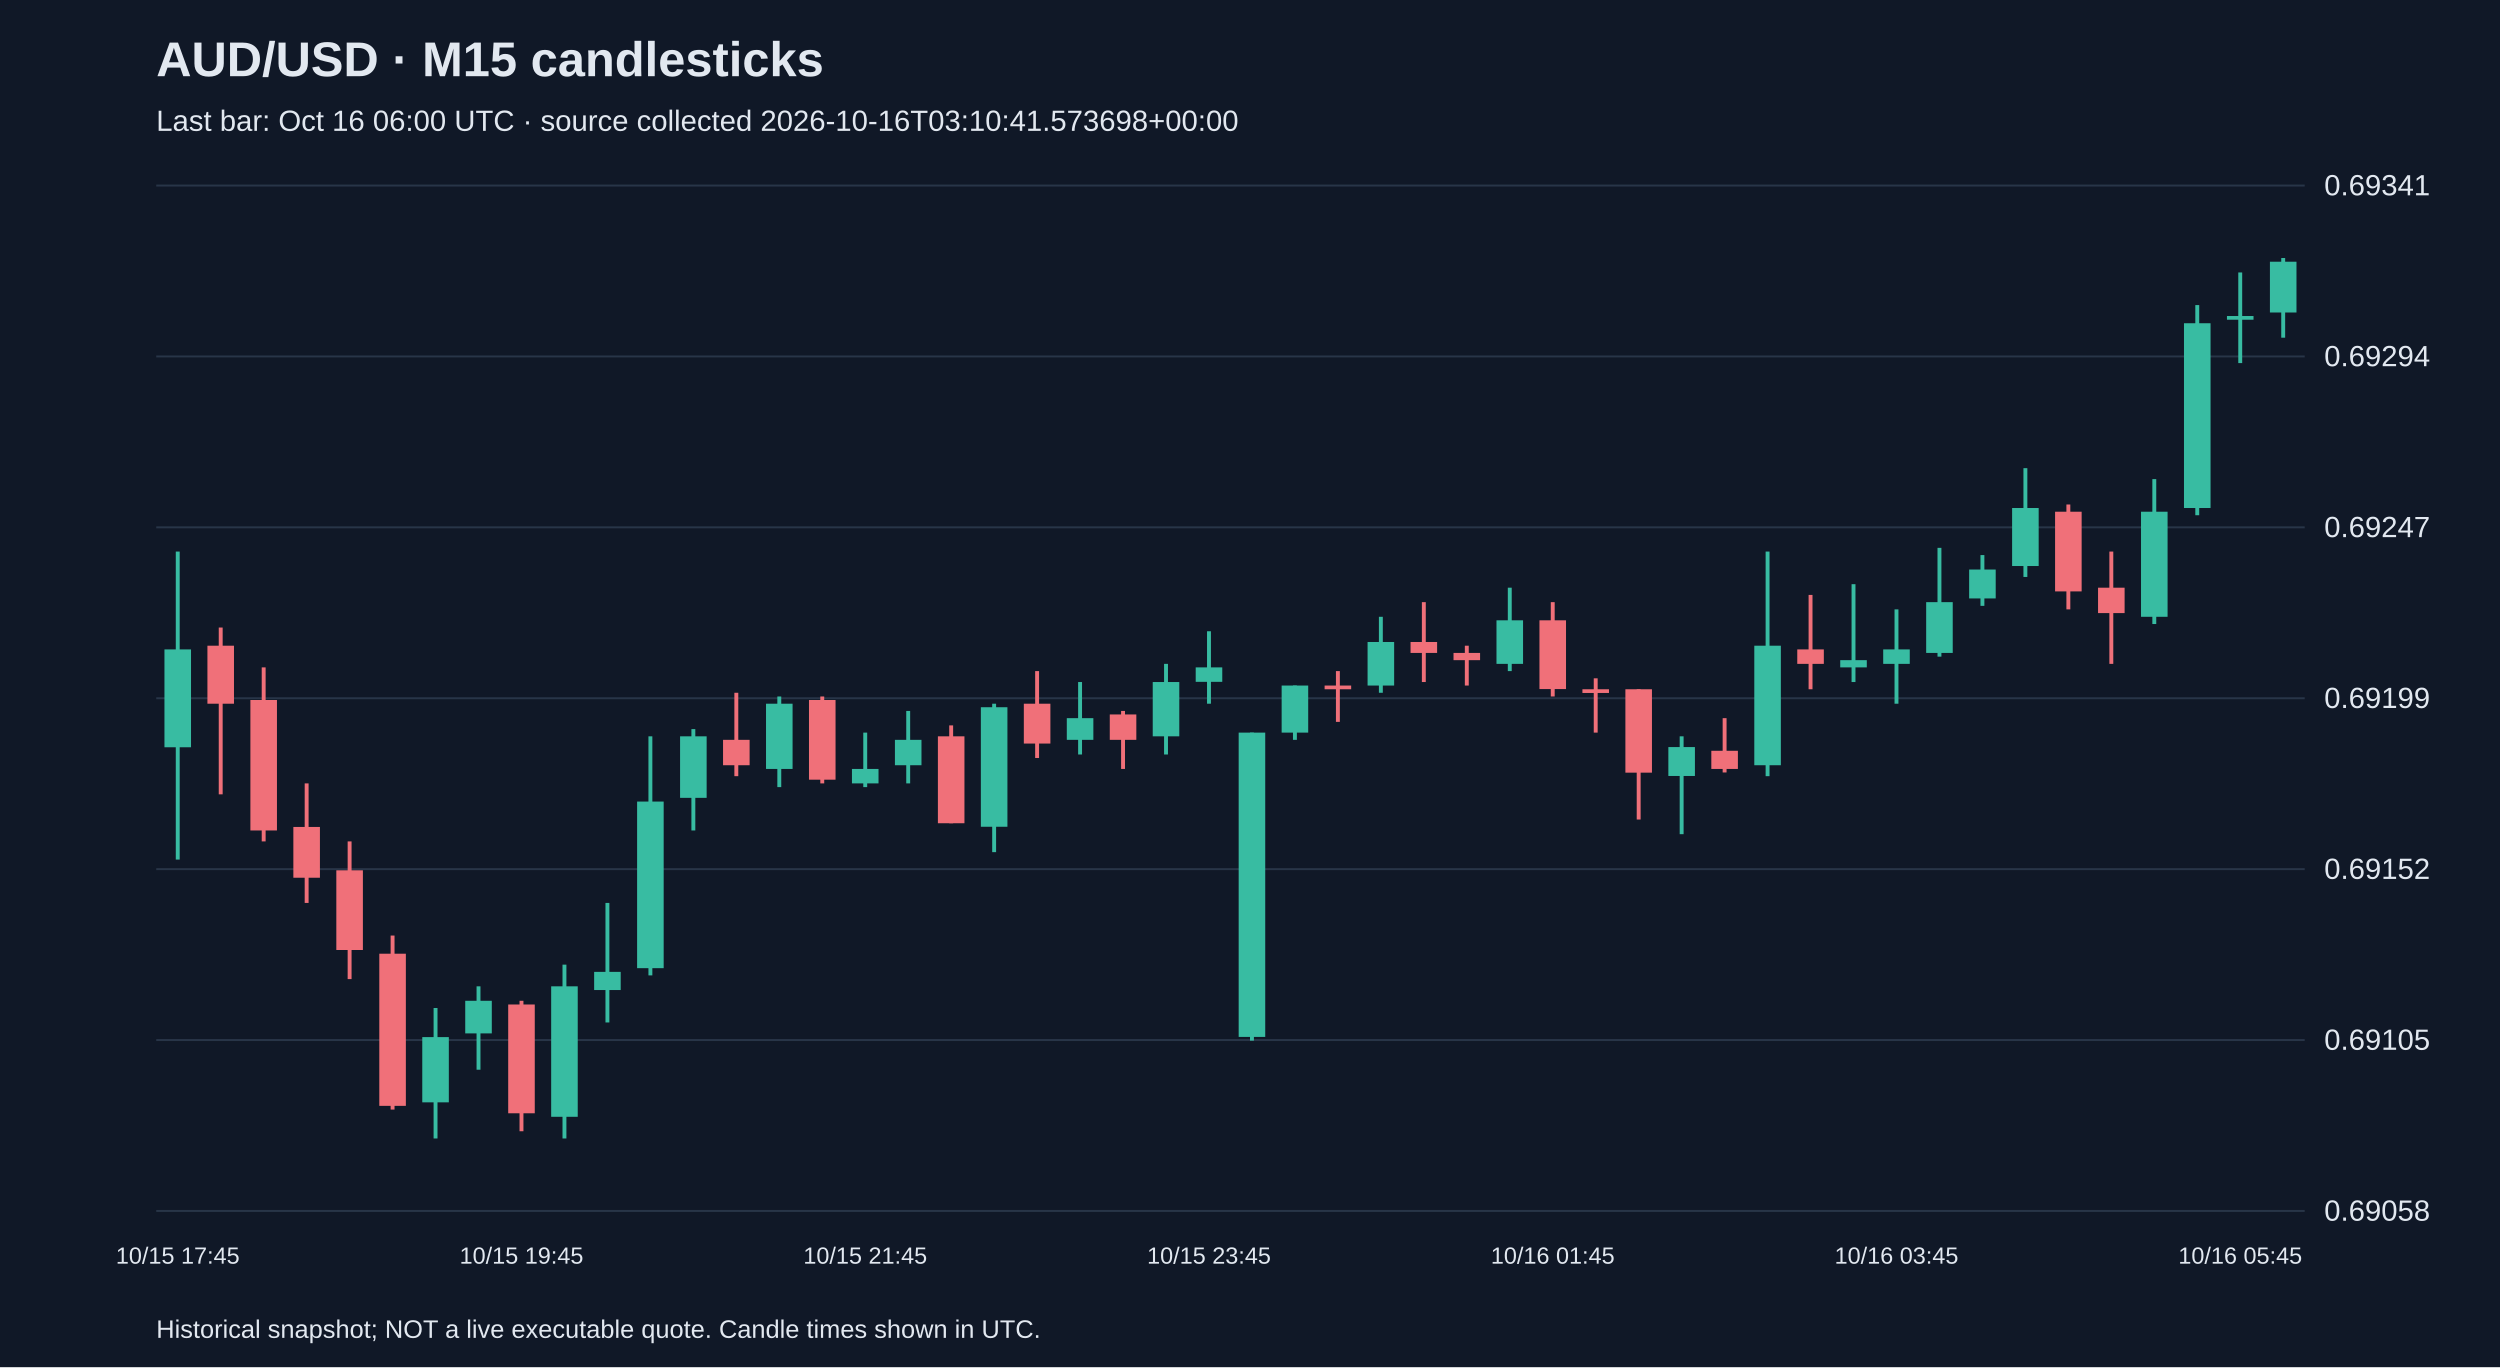
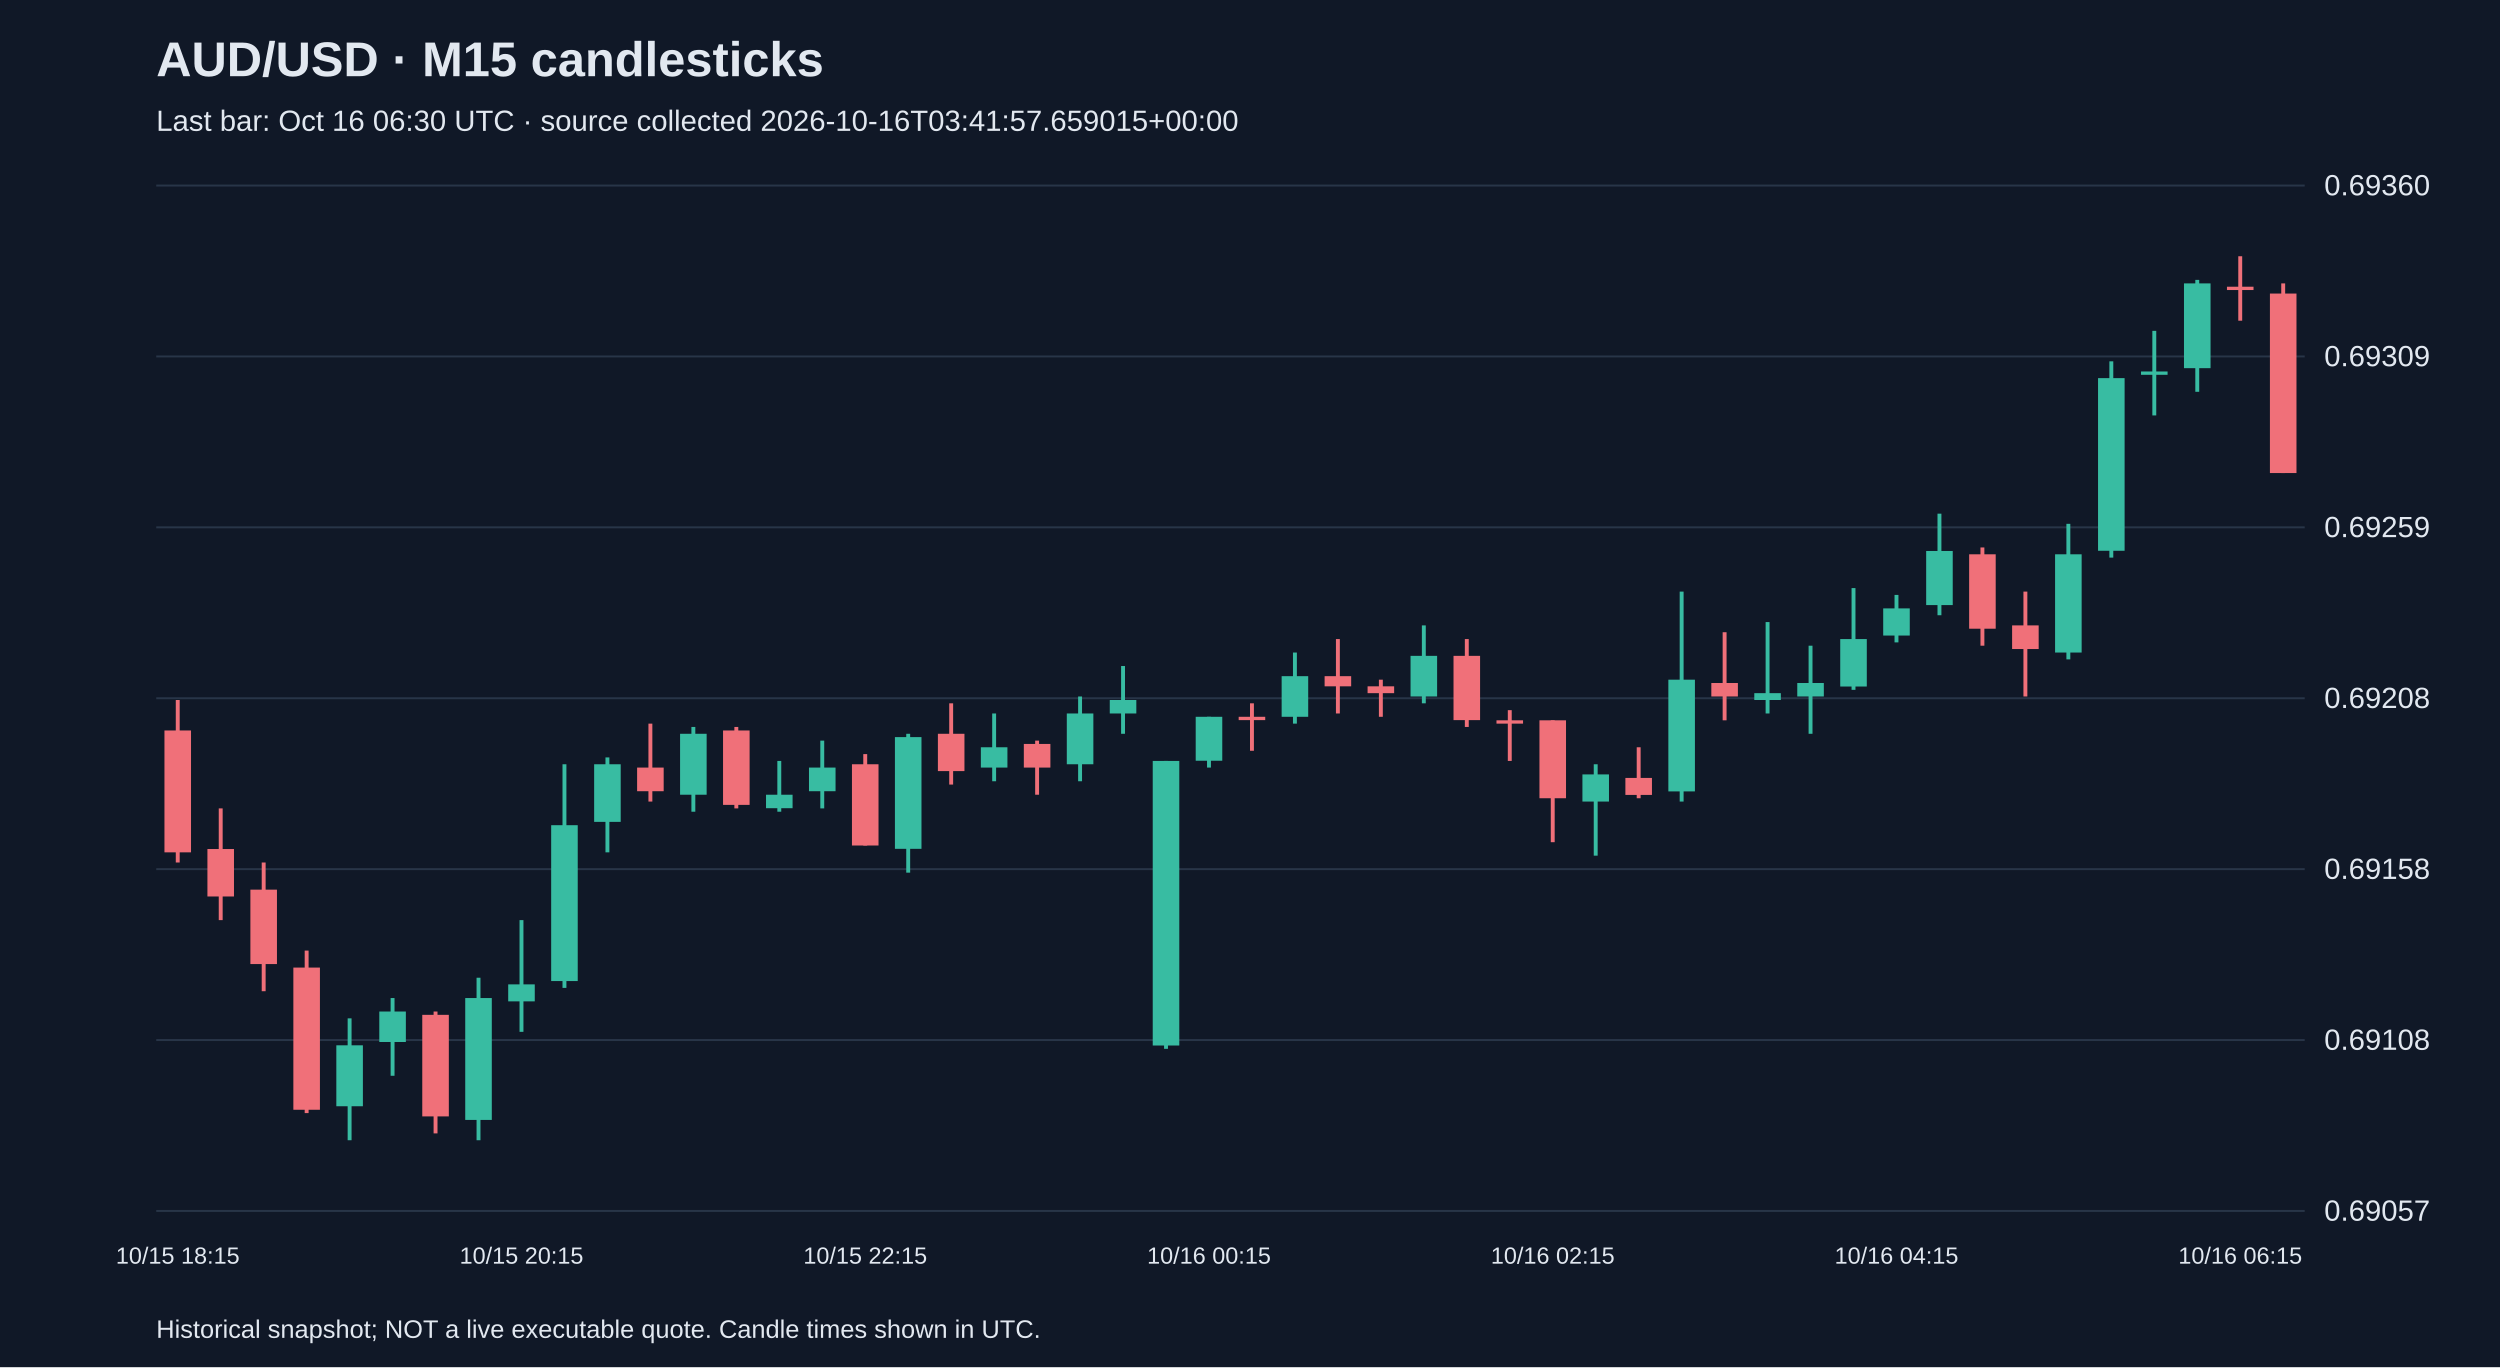
<svg xmlns="http://www.w3.org/2000/svg" viewBox="0 0 1280 700">
  <rect width="100%" height="100%" fill="#101827" />
  <style>text{font-family:Arial,sans-serif;fill:#e2e8f0}</style>
  <text x="80" y="39" font-size="25" font-weight="bold">AUD/USD · M15 candlesticks</text>
-   <text x="80" y="67" font-size="15" fill="#a6b1c5">Last bar: Oct 16 06:00 UTC · source collected 2026-10-16T03:10:41.573698+00:00</text>
+   <text x="80" y="67" font-size="15" fill="#a6b1c5">Last bar: Oct 16 06:30 UTC · source collected 2026-10-16T03:41:57.659015+00:00</text>
  <line x1="80" y1="620.0" x2="1180" y2="620.0" stroke="#283548" />
-   <text x="1190" y="625.0" font-size="15">0.69058</text>
+   <text x="1190" y="625.0" font-size="15">0.69057</text>
  <line x1="80" y1="532.5" x2="1180" y2="532.5" stroke="#283548" />
-   <text x="1190" y="537.5" font-size="15">0.69105</text>
+   <text x="1190" y="537.5" font-size="15">0.69108</text>
  <line x1="80" y1="445.0" x2="1180" y2="445.0" stroke="#283548" />
-   <text x="1190" y="450.0" font-size="15">0.69152</text>
+   <text x="1190" y="450.0" font-size="15">0.69158</text>
  <line x1="80" y1="357.5" x2="1180" y2="357.5" stroke="#283548" />
-   <text x="1190" y="362.5" font-size="15">0.69199</text>
+   <text x="1190" y="362.5" font-size="15">0.69208</text>
  <line x1="80" y1="270.0" x2="1180" y2="270.0" stroke="#283548" />
-   <text x="1190" y="275.0" font-size="15">0.69247</text>
+   <text x="1190" y="275.0" font-size="15">0.69259</text>
  <line x1="80" y1="182.5" x2="1180" y2="182.5" stroke="#283548" />
-   <text x="1190" y="187.5" font-size="15">0.69294</text>
+   <text x="1190" y="187.5" font-size="15">0.69309</text>
  <line x1="80" y1="95.0" x2="1180" y2="95.0" stroke="#283548" />
-   <text x="1190" y="100.0" font-size="15">0.69341</text>
-   <line x1="91.0" y1="282.4" x2="91.0" y2="440.1" stroke="#38bca2" stroke-width="2" />
-   <rect x="84.2" y="332.5" width="13.6" height="50.1" fill="#38bca2" />
-   <text x="91.0" y="647" text-anchor="middle" font-size="12">10/15 17:45</text>
-   <line x1="113.0" y1="321.3" x2="113.0" y2="406.7" stroke="#f07079" stroke-width="2" />
-   <rect x="106.2" y="330.6" width="13.6" height="29.7" fill="#f07079" />
-   <line x1="135.0" y1="341.7" x2="135.0" y2="430.8" stroke="#f07079" stroke-width="2" />
-   <rect x="128.2" y="358.4" width="13.6" height="66.8" fill="#f07079" />
-   <line x1="157.0" y1="401.1" x2="157.0" y2="462.3" stroke="#f07079" stroke-width="2" />
-   <rect x="150.2" y="423.4" width="13.6" height="26.0" fill="#f07079" />
-   <line x1="179.0" y1="430.8" x2="179.0" y2="501.3" stroke="#f07079" stroke-width="2" />
-   <rect x="172.2" y="445.6" width="13.6" height="40.8" fill="#f07079" />
-   <line x1="201.0" y1="479.0" x2="201.0" y2="568.1" stroke="#f07079" stroke-width="2" />
-   <rect x="194.2" y="488.3" width="13.6" height="77.9" fill="#f07079" />
-   <line x1="223.0" y1="516.1" x2="223.0" y2="582.9" stroke="#38bca2" stroke-width="2" />
-   <rect x="216.2" y="531.0" width="13.6" height="33.4" fill="#38bca2" />
-   <line x1="245.0" y1="505.0" x2="245.0" y2="547.7" stroke="#38bca2" stroke-width="2" />
-   <rect x="238.2" y="512.4" width="13.6" height="16.7" fill="#38bca2" />
-   <line x1="267.0" y1="512.4" x2="267.0" y2="579.2" stroke="#f07079" stroke-width="2" />
-   <rect x="260.2" y="514.3" width="13.6" height="55.7" fill="#f07079" />
-   <text x="267.0" y="647" text-anchor="middle" font-size="12">10/15 19:45</text>
-   <line x1="289.0" y1="493.9" x2="289.0" y2="582.9" stroke="#38bca2" stroke-width="2" />
-   <rect x="282.2" y="505.0" width="13.6" height="66.8" fill="#38bca2" />
-   <line x1="311.0" y1="462.3" x2="311.0" y2="523.5" stroke="#38bca2" stroke-width="2" />
-   <rect x="304.2" y="497.6" width="13.6" height="9.3" fill="#38bca2" />
-   <line x1="333.0" y1="377.0" x2="333.0" y2="499.4" stroke="#38bca2" stroke-width="2" />
-   <rect x="326.2" y="410.4" width="13.6" height="85.3" fill="#38bca2" />
-   <line x1="355.0" y1="373.3" x2="355.0" y2="425.2" stroke="#38bca2" stroke-width="2" />
-   <rect x="348.2" y="377.0" width="13.6" height="31.5" fill="#38bca2" />
-   <line x1="377.0" y1="354.7" x2="377.0" y2="397.4" stroke="#f07079" stroke-width="2" />
-   <rect x="370.2" y="378.8" width="13.6" height="13.0" fill="#f07079" />
-   <line x1="399.0" y1="356.6" x2="399.0" y2="403.0" stroke="#38bca2" stroke-width="2" />
-   <rect x="392.2" y="360.3" width="13.6" height="33.4" fill="#38bca2" />
-   <line x1="421.0" y1="356.6" x2="421.0" y2="401.1" stroke="#f07079" stroke-width="2" />
-   <rect x="414.2" y="358.4" width="13.6" height="40.8" fill="#f07079" />
-   <line x1="443.0" y1="375.1" x2="443.0" y2="403.0" stroke="#38bca2" stroke-width="2" />
-   <rect x="436.2" y="393.7" width="13.6" height="7.4" fill="#38bca2" />
-   <text x="443.0" y="647" text-anchor="middle" font-size="12">10/15 21:45</text>
-   <line x1="465.0" y1="364.0" x2="465.0" y2="401.1" stroke="#38bca2" stroke-width="2" />
-   <rect x="458.2" y="378.8" width="13.6" height="13.0" fill="#38bca2" />
-   <line x1="487.0" y1="371.4" x2="487.0" y2="421.5" stroke="#f07079" stroke-width="2" />
-   <rect x="480.2" y="377.0" width="13.6" height="44.5" fill="#f07079" />
-   <line x1="509.0" y1="360.3" x2="509.0" y2="436.3" stroke="#38bca2" stroke-width="2" />
-   <rect x="502.2" y="362.1" width="13.6" height="61.2" fill="#38bca2" />
-   <line x1="531.0" y1="343.6" x2="531.0" y2="388.1" stroke="#f07079" stroke-width="2" />
-   <rect x="524.2" y="360.3" width="13.6" height="20.4" fill="#f07079" />
-   <line x1="553.0" y1="349.2" x2="553.0" y2="386.3" stroke="#38bca2" stroke-width="2" />
-   <rect x="546.2" y="367.7" width="13.6" height="11.1" fill="#38bca2" />
-   <line x1="575.0" y1="364.0" x2="575.0" y2="393.7" stroke="#f07079" stroke-width="2" />
-   <rect x="568.2" y="365.8" width="13.6" height="13.0" fill="#f07079" />
-   <line x1="597.0" y1="339.9" x2="597.0" y2="386.3" stroke="#38bca2" stroke-width="2" />
-   <rect x="590.2" y="349.2" width="13.6" height="27.8" fill="#38bca2" />
-   <line x1="619.0" y1="323.2" x2="619.0" y2="360.3" stroke="#38bca2" stroke-width="2" />
-   <rect x="612.2" y="341.7" width="13.6" height="7.4" fill="#38bca2" />
-   <text x="619.0" y="647" text-anchor="middle" font-size="12">10/15 23:45</text>
-   <line x1="641.0" y1="375.1" x2="641.0" y2="532.8" stroke="#38bca2" stroke-width="2" />
-   <rect x="634.2" y="375.1" width="13.6" height="155.8" fill="#38bca2" />
-   <line x1="663.0" y1="351.0" x2="663.0" y2="378.8" stroke="#38bca2" stroke-width="2" />
-   <rect x="656.2" y="351.0" width="13.6" height="24.1" fill="#38bca2" />
-   <line x1="685.0" y1="343.6" x2="685.0" y2="369.6" stroke="#f07079" stroke-width="2" />
-   <rect x="678.2" y="351.0" width="13.6" height="1.9" fill="#f07079" />
-   <line x1="707.0" y1="315.8" x2="707.0" y2="354.7" stroke="#38bca2" stroke-width="2" />
-   <rect x="700.2" y="328.7" width="13.6" height="22.3" fill="#38bca2" />
-   <line x1="729.0" y1="308.3" x2="729.0" y2="349.2" stroke="#f07079" stroke-width="2" />
-   <rect x="722.2" y="328.7" width="13.6" height="5.6" fill="#f07079" />
-   <line x1="751.0" y1="330.6" x2="751.0" y2="351.0" stroke="#f07079" stroke-width="2" />
-   <rect x="744.2" y="334.3" width="13.6" height="3.7" fill="#f07079" />
-   <line x1="773.0" y1="300.9" x2="773.0" y2="343.6" stroke="#38bca2" stroke-width="2" />
-   <rect x="766.2" y="317.6" width="13.6" height="22.3" fill="#38bca2" />
-   <line x1="795.0" y1="308.3" x2="795.0" y2="356.6" stroke="#f07079" stroke-width="2" />
-   <rect x="788.2" y="317.6" width="13.6" height="35.2" fill="#f07079" />
-   <text x="795.0" y="647" text-anchor="middle" font-size="12">10/16 01:45</text>
-   <line x1="817.0" y1="347.3" x2="817.0" y2="375.1" stroke="#f07079" stroke-width="2" />
-   <rect x="810.2" y="352.9" width="13.6" height="1.9" fill="#f07079" />
-   <line x1="839.0" y1="352.9" x2="839.0" y2="419.6" stroke="#f07079" stroke-width="2" />
-   <rect x="832.2" y="352.9" width="13.6" height="42.7" fill="#f07079" />
-   <line x1="861.0" y1="377.0" x2="861.0" y2="427.1" stroke="#38bca2" stroke-width="2" />
-   <rect x="854.2" y="382.5" width="13.6" height="14.8" fill="#38bca2" />
-   <line x1="883.0" y1="367.7" x2="883.0" y2="395.5" stroke="#f07079" stroke-width="2" />
-   <rect x="876.2" y="384.4" width="13.6" height="9.3" fill="#f07079" />
-   <line x1="905.0" y1="282.4" x2="905.0" y2="397.4" stroke="#38bca2" stroke-width="2" />
-   <rect x="898.2" y="330.6" width="13.6" height="61.2" fill="#38bca2" />
-   <line x1="927.0" y1="304.6" x2="927.0" y2="352.9" stroke="#f07079" stroke-width="2" />
-   <rect x="920.2" y="332.5" width="13.6" height="7.4" fill="#f07079" />
-   <line x1="949.0" y1="299.1" x2="949.0" y2="349.2" stroke="#38bca2" stroke-width="2" />
-   <rect x="942.2" y="338.0" width="13.6" height="3.7" fill="#38bca2" />
-   <line x1="971.0" y1="312.0" x2="971.0" y2="360.3" stroke="#38bca2" stroke-width="2" />
-   <rect x="964.2" y="332.5" width="13.6" height="7.4" fill="#38bca2" />
-   <text x="971.0" y="647" text-anchor="middle" font-size="12">10/16 03:45</text>
-   <line x1="993.0" y1="280.5" x2="993.0" y2="336.2" stroke="#38bca2" stroke-width="2" />
-   <rect x="986.2" y="308.3" width="13.6" height="26.0" fill="#38bca2" />
-   <line x1="1015.0" y1="284.2" x2="1015.0" y2="310.2" stroke="#38bca2" stroke-width="2" />
-   <rect x="1008.2" y="291.6" width="13.6" height="14.8" fill="#38bca2" />
-   <line x1="1037.0" y1="239.7" x2="1037.0" y2="295.4" stroke="#38bca2" stroke-width="2" />
-   <rect x="1030.2" y="260.1" width="13.6" height="29.7" fill="#38bca2" />
-   <line x1="1059.0" y1="258.3" x2="1059.0" y2="312.0" stroke="#f07079" stroke-width="2" />
-   <rect x="1052.2" y="262.0" width="13.6" height="40.8" fill="#f07079" />
-   <line x1="1081.0" y1="282.4" x2="1081.0" y2="339.9" stroke="#f07079" stroke-width="2" />
-   <rect x="1074.2" y="300.9" width="13.6" height="13.0" fill="#f07079" />
-   <line x1="1103.0" y1="245.3" x2="1103.0" y2="319.5" stroke="#38bca2" stroke-width="2" />
-   <rect x="1096.2" y="262.0" width="13.6" height="53.8" fill="#38bca2" />
-   <line x1="1125.0" y1="156.2" x2="1125.0" y2="263.8" stroke="#38bca2" stroke-width="2" />
-   <rect x="1118.2" y="165.5" width="13.6" height="94.6" fill="#38bca2" />
-   <line x1="1147.0" y1="139.5" x2="1147.0" y2="185.9" stroke="#38bca2" stroke-width="2" />
-   <rect x="1140.2" y="161.8" width="13.6" height="1.9" fill="#38bca2" />
-   <text x="1147.0" y="647" text-anchor="middle" font-size="12">10/16 05:45</text>
-   <line x1="1169.0" y1="132.1" x2="1169.0" y2="172.9" stroke="#38bca2" stroke-width="2" />
-   <rect x="1162.2" y="134.0" width="13.6" height="26.0" fill="#38bca2" />
+   <text x="1190" y="100.0" font-size="15">0.69360</text>
+   <line x1="91.0" y1="358.4" x2="91.0" y2="441.6" stroke="#f07079" stroke-width="2" />
+   <rect x="84.2" y="374.0" width="13.6" height="62.4" fill="#f07079" />
+   <text x="91.0" y="647" text-anchor="middle" font-size="12">10/15 18:15</text>
+   <line x1="113.0" y1="413.9" x2="113.0" y2="471.1" stroke="#f07079" stroke-width="2" />
+   <rect x="106.2" y="434.7" width="13.6" height="24.3" fill="#f07079" />
+   <line x1="135.0" y1="441.6" x2="135.0" y2="507.5" stroke="#f07079" stroke-width="2" />
+   <rect x="128.2" y="455.5" width="13.6" height="38.1" fill="#f07079" />
+   <line x1="157.0" y1="486.7" x2="157.0" y2="569.9" stroke="#f07079" stroke-width="2" />
+   <rect x="150.2" y="495.4" width="13.6" height="72.8" fill="#f07079" />
+   <line x1="179.0" y1="521.4" x2="179.0" y2="583.8" stroke="#38bca2" stroke-width="2" />
+   <rect x="172.2" y="535.2" width="13.6" height="31.2" fill="#38bca2" />
+   <line x1="201.0" y1="511.0" x2="201.0" y2="550.8" stroke="#38bca2" stroke-width="2" />
+   <rect x="194.2" y="517.9" width="13.6" height="15.6" fill="#38bca2" />
+   <line x1="223.0" y1="517.9" x2="223.0" y2="580.3" stroke="#f07079" stroke-width="2" />
+   <rect x="216.2" y="519.6" width="13.6" height="52.0" fill="#f07079" />
+   <line x1="245.0" y1="500.6" x2="245.0" y2="583.8" stroke="#38bca2" stroke-width="2" />
+   <rect x="238.2" y="511.0" width="13.6" height="62.4" fill="#38bca2" />
+   <line x1="267.0" y1="471.1" x2="267.0" y2="528.3" stroke="#38bca2" stroke-width="2" />
+   <rect x="260.2" y="504.0" width="13.6" height="8.7" fill="#38bca2" />
+   <text x="267.0" y="647" text-anchor="middle" font-size="12">10/15 20:15</text>
+   <line x1="289.0" y1="391.3" x2="289.0" y2="505.8" stroke="#38bca2" stroke-width="2" />
+   <rect x="282.2" y="422.5" width="13.6" height="79.8" fill="#38bca2" />
+   <line x1="311.0" y1="387.8" x2="311.0" y2="436.4" stroke="#38bca2" stroke-width="2" />
+   <rect x="304.2" y="391.3" width="13.6" height="29.5" fill="#38bca2" />
+   <line x1="333.0" y1="370.5" x2="333.0" y2="410.4" stroke="#f07079" stroke-width="2" />
+   <rect x="326.2" y="393.0" width="13.6" height="12.1" fill="#f07079" />
+   <line x1="355.0" y1="372.2" x2="355.0" y2="415.6" stroke="#38bca2" stroke-width="2" />
+   <rect x="348.2" y="375.7" width="13.6" height="31.2" fill="#38bca2" />
+   <line x1="377.0" y1="372.2" x2="377.0" y2="413.9" stroke="#f07079" stroke-width="2" />
+   <rect x="370.2" y="374.0" width="13.6" height="38.1" fill="#f07079" />
+   <line x1="399.0" y1="389.6" x2="399.0" y2="415.6" stroke="#38bca2" stroke-width="2" />
+   <rect x="392.2" y="406.9" width="13.6" height="6.9" fill="#38bca2" />
+   <line x1="421.0" y1="379.2" x2="421.0" y2="413.9" stroke="#38bca2" stroke-width="2" />
+   <rect x="414.2" y="393.0" width="13.6" height="12.1" fill="#38bca2" />
+   <line x1="443.0" y1="386.1" x2="443.0" y2="432.9" stroke="#f07079" stroke-width="2" />
+   <rect x="436.2" y="391.3" width="13.6" height="41.6" fill="#f07079" />
+   <text x="443.0" y="647" text-anchor="middle" font-size="12">10/15 22:15</text>
+   <line x1="465.0" y1="375.7" x2="465.0" y2="446.8" stroke="#38bca2" stroke-width="2" />
+   <rect x="458.2" y="377.4" width="13.6" height="57.2" fill="#38bca2" />
+   <line x1="487.0" y1="360.1" x2="487.0" y2="401.7" stroke="#f07079" stroke-width="2" />
+   <rect x="480.2" y="375.7" width="13.6" height="19.1" fill="#f07079" />
+   <line x1="509.0" y1="365.3" x2="509.0" y2="400.0" stroke="#38bca2" stroke-width="2" />
+   <rect x="502.2" y="382.6" width="13.6" height="10.4" fill="#38bca2" />
+   <line x1="531.0" y1="379.2" x2="531.0" y2="406.9" stroke="#f07079" stroke-width="2" />
+   <rect x="524.2" y="380.9" width="13.6" height="12.1" fill="#f07079" />
+   <line x1="553.0" y1="356.6" x2="553.0" y2="400.0" stroke="#38bca2" stroke-width="2" />
+   <rect x="546.2" y="365.3" width="13.6" height="26.0" fill="#38bca2" />
+   <line x1="575.0" y1="341.0" x2="575.0" y2="375.7" stroke="#38bca2" stroke-width="2" />
+   <rect x="568.2" y="358.4" width="13.6" height="6.9" fill="#38bca2" />
+   <line x1="597.0" y1="389.6" x2="597.0" y2="537.0" stroke="#38bca2" stroke-width="2" />
+   <rect x="590.2" y="389.6" width="13.6" height="145.7" fill="#38bca2" />
+   <line x1="619.0" y1="367.0" x2="619.0" y2="393.0" stroke="#38bca2" stroke-width="2" />
+   <rect x="612.2" y="367.0" width="13.6" height="22.5" fill="#38bca2" />
+   <text x="619.0" y="647" text-anchor="middle" font-size="12">10/16 00:15</text>
+   <line x1="641.0" y1="360.1" x2="641.0" y2="384.4" stroke="#f07079" stroke-width="2" />
+   <rect x="634.2" y="367.0" width="13.6" height="1.7" fill="#f07079" />
+   <line x1="663.0" y1="334.1" x2="663.0" y2="370.5" stroke="#38bca2" stroke-width="2" />
+   <rect x="656.2" y="346.2" width="13.6" height="20.8" fill="#38bca2" />
+   <line x1="685.0" y1="327.2" x2="685.0" y2="365.3" stroke="#f07079" stroke-width="2" />
+   <rect x="678.2" y="346.2" width="13.6" height="5.2" fill="#f07079" />
+   <line x1="707.0" y1="348.0" x2="707.0" y2="367.0" stroke="#f07079" stroke-width="2" />
+   <rect x="700.2" y="351.4" width="13.6" height="3.5" fill="#f07079" />
+   <line x1="729.0" y1="320.2" x2="729.0" y2="360.1" stroke="#38bca2" stroke-width="2" />
+   <rect x="722.2" y="335.8" width="13.6" height="20.8" fill="#38bca2" />
+   <line x1="751.0" y1="327.2" x2="751.0" y2="372.2" stroke="#f07079" stroke-width="2" />
+   <rect x="744.2" y="335.8" width="13.6" height="32.9" fill="#f07079" />
+   <line x1="773.0" y1="363.6" x2="773.0" y2="389.6" stroke="#f07079" stroke-width="2" />
+   <rect x="766.2" y="368.8" width="13.6" height="1.7" fill="#f07079" />
+   <line x1="795.0" y1="368.8" x2="795.0" y2="431.2" stroke="#f07079" stroke-width="2" />
+   <rect x="788.2" y="368.8" width="13.6" height="39.9" fill="#f07079" />
+   <text x="795.0" y="647" text-anchor="middle" font-size="12">10/16 02:15</text>
+   <line x1="817.0" y1="391.3" x2="817.0" y2="438.1" stroke="#38bca2" stroke-width="2" />
+   <rect x="810.2" y="396.5" width="13.6" height="13.9" fill="#38bca2" />
+   <line x1="839.0" y1="382.6" x2="839.0" y2="408.7" stroke="#f07079" stroke-width="2" />
+   <rect x="832.2" y="398.3" width="13.6" height="8.7" fill="#f07079" />
+   <line x1="861.0" y1="302.9" x2="861.0" y2="410.4" stroke="#38bca2" stroke-width="2" />
+   <rect x="854.2" y="348.0" width="13.6" height="57.2" fill="#38bca2" />
+   <line x1="883.0" y1="323.7" x2="883.0" y2="368.8" stroke="#f07079" stroke-width="2" />
+   <rect x="876.2" y="349.7" width="13.6" height="6.9" fill="#f07079" />
+   <line x1="905.0" y1="318.5" x2="905.0" y2="365.3" stroke="#38bca2" stroke-width="2" />
+   <rect x="898.2" y="354.9" width="13.6" height="3.5" fill="#38bca2" />
+   <line x1="927.0" y1="330.6" x2="927.0" y2="375.7" stroke="#38bca2" stroke-width="2" />
+   <rect x="920.2" y="349.7" width="13.6" height="6.9" fill="#38bca2" />
+   <line x1="949.0" y1="301.1" x2="949.0" y2="353.2" stroke="#38bca2" stroke-width="2" />
+   <rect x="942.2" y="327.2" width="13.6" height="24.3" fill="#38bca2" />
+   <line x1="971.0" y1="304.6" x2="971.0" y2="328.9" stroke="#38bca2" stroke-width="2" />
+   <rect x="964.2" y="311.5" width="13.6" height="13.9" fill="#38bca2" />
+   <text x="971.0" y="647" text-anchor="middle" font-size="12">10/16 04:15</text>
+   <line x1="993.0" y1="263.0" x2="993.0" y2="315.0" stroke="#38bca2" stroke-width="2" />
+   <rect x="986.2" y="282.1" width="13.6" height="27.7" fill="#38bca2" />
+   <line x1="1015.0" y1="280.3" x2="1015.0" y2="330.6" stroke="#f07079" stroke-width="2" />
+   <rect x="1008.2" y="283.8" width="13.6" height="38.1" fill="#f07079" />
+   <line x1="1037.0" y1="302.9" x2="1037.0" y2="356.6" stroke="#f07079" stroke-width="2" />
+   <rect x="1030.2" y="320.2" width="13.6" height="12.1" fill="#f07079" />
+   <line x1="1059.0" y1="268.2" x2="1059.0" y2="337.6" stroke="#38bca2" stroke-width="2" />
+   <rect x="1052.2" y="283.8" width="13.6" height="50.3" fill="#38bca2" />
+   <line x1="1081.0" y1="185.0" x2="1081.0" y2="285.5" stroke="#38bca2" stroke-width="2" />
+   <rect x="1074.2" y="193.6" width="13.6" height="88.4" fill="#38bca2" />
+   <line x1="1103.0" y1="169.4" x2="1103.0" y2="212.7" stroke="#38bca2" stroke-width="2" />
+   <rect x="1096.2" y="190.2" width="13.6" height="1.7" fill="#38bca2" />
+   <line x1="1125.0" y1="143.3" x2="1125.0" y2="200.6" stroke="#38bca2" stroke-width="2" />
+   <rect x="1118.2" y="145.1" width="13.6" height="43.4" fill="#38bca2" />
+   <line x1="1147.0" y1="131.2" x2="1147.0" y2="164.2" stroke="#f07079" stroke-width="2" />
+   <rect x="1140.2" y="146.8" width="13.6" height="1.7" fill="#f07079" />
+   <text x="1147.0" y="647" text-anchor="middle" font-size="12">10/16 06:15</text>
+   <line x1="1169.0" y1="145.1" x2="1169.0" y2="242.2" stroke="#f07079" stroke-width="2" />
+   <rect x="1162.2" y="150.3" width="13.6" height="91.9" fill="#f07079" />
  <text x="80" y="685" font-size="13">Historical snapshot; NOT a live executable quote. Candle times shown in UTC.</text>
</svg>
